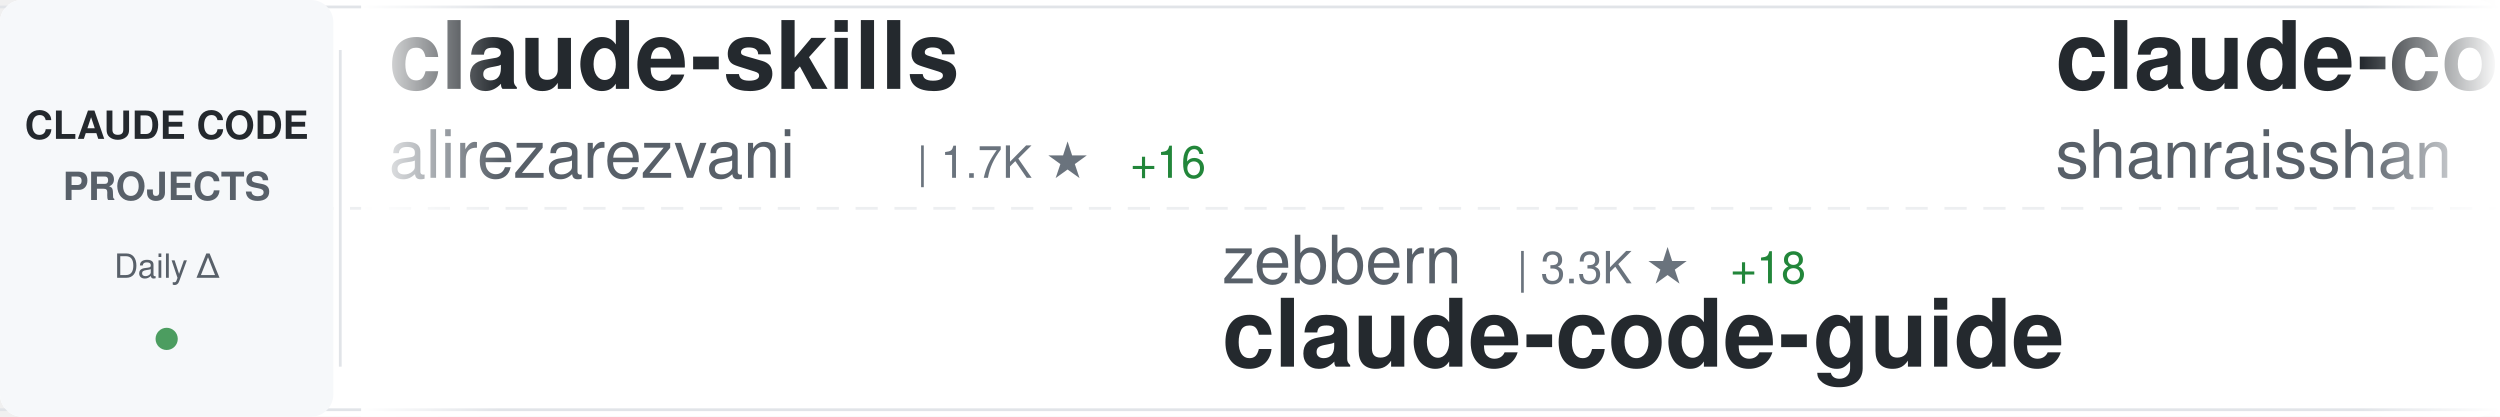
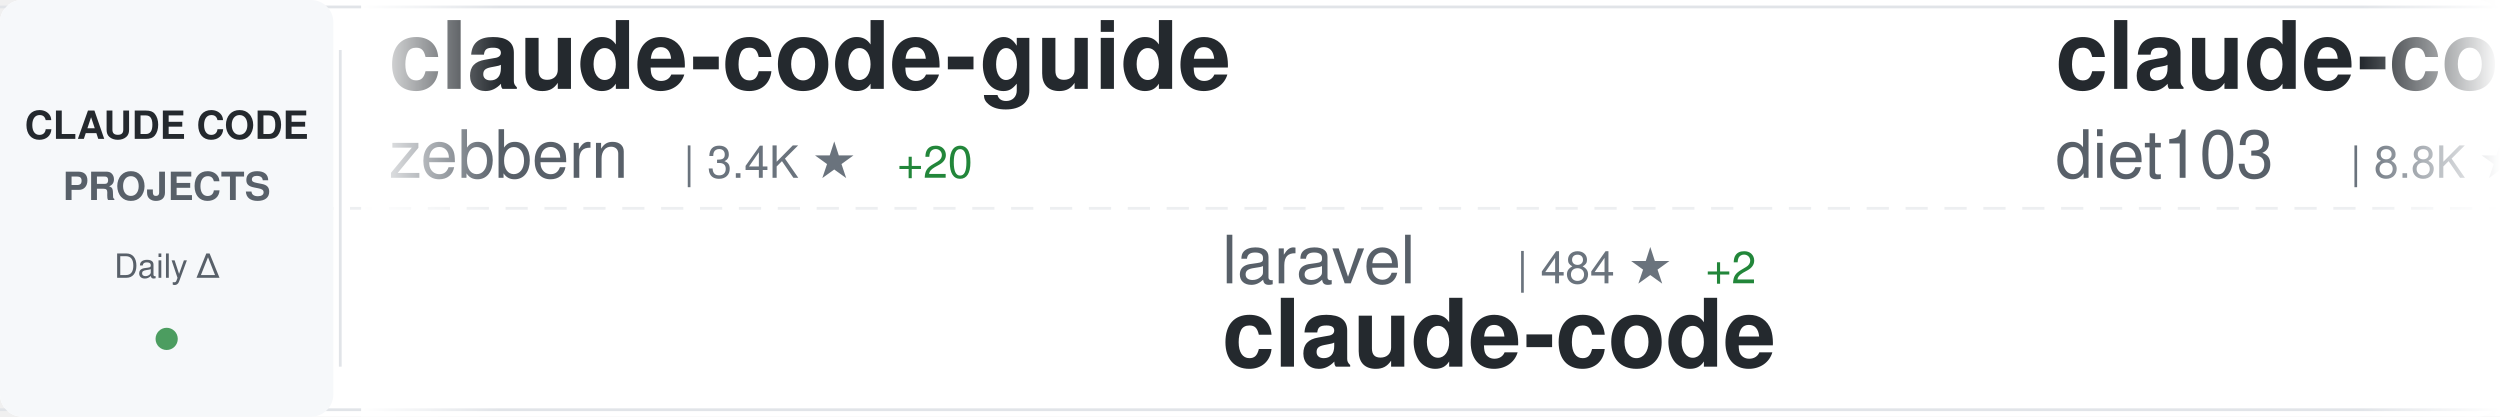
<svg xmlns="http://www.w3.org/2000/svg" width="900" height="150">
  <defs>
    <linearGradient id="awesomeLeftFade" x1="0%" y1="0%" x2="100%" y2="0%">
      <stop offset="0%" style="stop-color:#ffffff;stop-opacity:1" />
      <stop offset="100%" style="stop-color:#ffffff;stop-opacity:0" />
    </linearGradient>
    <linearGradient id="awesomeRightFade" x1="0%" y1="0%" x2="100%" y2="0%">
      <stop offset="0%" style="stop-color:#ffffff;stop-opacity:0" />
      <stop offset="100%" style="stop-color:#ffffff;stop-opacity:1" />
    </linearGradient>
  </defs>
  <rect width="900" height="150" fill="#ffffff" rx="8" />
  <rect x="0" y="2" width="900" height="1" fill="#e1e4e8" />
  <rect x="0" y="147" width="900" height="1" fill="#e1e4e8" />
  <line x1="0" y1="75" x2="900" y2="75" stroke="#e1e4e8" stroke-width="1" stroke-dasharray="8 6" opacity="0.6" />
  <rect x="0" y="0" width="120" height="150" fill="#f6f8fa" rx="8" />
  <text x="60" y="50" font-family="-apple-system, BlinkMacSystemFont, 'Segoe UI', Helvetica, Arial, sans-serif" font-size="14" font-weight="600" fill="#24292e" text-anchor="middle">CLAUDE CODE</text>
  <text x="60" y="72" font-family="-apple-system, BlinkMacSystemFont, 'Segoe UI', Helvetica, Arial, sans-serif" font-size="14" font-weight="600" fill="#586069" text-anchor="middle">PROJECTS</text>
  <text x="60" y="100" font-family="-apple-system, BlinkMacSystemFont, 'Segoe UI', Helvetica, Arial, sans-serif" font-size="12" font-weight="500" fill="#586069" text-anchor="middle">Daily Δ</text>
  <circle cx="60" cy="122" r="4" fill="#22863a" opacity="0.8" />
  <rect x="122" y="18" width="1" height="114" fill="#e1e4e8" />
  <clipPath id="awesomeTickerClip">
    <rect x="130" y="0" width="770" height="150" />
  </clipPath>
  <g clip-path="url(#awesomeTickerClip)">
    <g id="awesomeTickerItems">
      <animateTransform attributeName="transform" attributeType="XML" type="translate" from="0 0" to="-3000 0" dur="54s" repeatCount="indefinite" />
      <g transform="translate(0, 0)">
-         <text x="140" y="32" font-family="-apple-system, BlinkMacSystemFont, 'Segoe UI', Helvetica, Arial, sans-serif" font-size="34" font-weight="600" fill="#24292e">claude-skills</text>
-         <text x="140" y="64" font-family="-apple-system, BlinkMacSystemFont, 'Segoe UI', Helvetica, Arial, sans-serif" font-size="24" font-weight="400" fill="#586069">alirezarezvani</text>
-         <text x="330" y="64" font-family="-apple-system, BlinkMacSystemFont, 'Segoe UI', Helvetica, Arial, sans-serif" font-size="16" font-weight="500" fill="#6a737d">| 1.7K ★</text>
-         <text x="407" y="64" font-family="-apple-system, BlinkMacSystemFont, 'Segoe UI', Helvetica, Arial, sans-serif" font-size="16" font-weight="500" fill="#22863a"> +16</text>
+         <text x="140" y="32" font-family="-apple-system, BlinkMacSystemFont, 'Segoe UI', Helvetica, Arial, sans-serif" font-size="34" font-weight="600" fill="#24292e">claude-code-guide</text>
+         <text x="140" y="64" font-family="-apple-system, BlinkMacSystemFont, 'Segoe UI', Helvetica, Arial, sans-serif" font-size="24" font-weight="400" fill="#586069">zebbern</text>
+         <text x="246" y="64" font-family="-apple-system, BlinkMacSystemFont, 'Segoe UI', Helvetica, Arial, sans-serif" font-size="16" font-weight="500" fill="#6a737d">| 3.4K ★</text>
+         <text x="323" y="64" font-family="-apple-system, BlinkMacSystemFont, 'Segoe UI', Helvetica, Arial, sans-serif" font-size="16" font-weight="500" fill="#22863a"> +20</text>
      </g>
      <g transform="translate(300, 0)">
-         <text x="140" y="102" font-family="-apple-system, BlinkMacSystemFont, 'Segoe UI', Helvetica, Arial, sans-serif" font-size="24" font-weight="400" fill="#586069">zebbern</text>
-         <text x="246" y="102" font-family="-apple-system, BlinkMacSystemFont, 'Segoe UI', Helvetica, Arial, sans-serif" font-size="16" font-weight="500" fill="#6a737d">| 3.3K ★</text>
-         <text x="323" y="102" font-family="-apple-system, BlinkMacSystemFont, 'Segoe UI', Helvetica, Arial, sans-serif" font-size="16" font-weight="500" fill="#22863a"> +18</text>
-         <text x="140" y="132" font-family="-apple-system, BlinkMacSystemFont, 'Segoe UI', Helvetica, Arial, sans-serif" font-size="34" font-weight="600" fill="#24292e">claude-code-guide</text>
+         <text x="140" y="102" font-family="-apple-system, BlinkMacSystemFont, 'Segoe UI', Helvetica, Arial, sans-serif" font-size="24" font-weight="400" fill="#586069">laravel</text>
+         <text x="246" y="102" font-family="-apple-system, BlinkMacSystemFont, 'Segoe UI', Helvetica, Arial, sans-serif" font-size="16" font-weight="500" fill="#6a737d">| 484 ★</text>
+         <text x="314" y="102" font-family="-apple-system, BlinkMacSystemFont, 'Segoe UI', Helvetica, Arial, sans-serif" font-size="16" font-weight="500" fill="#22863a"> +2</text>
+         <text x="140" y="132" font-family="-apple-system, BlinkMacSystemFont, 'Segoe UI', Helvetica, Arial, sans-serif" font-size="34" font-weight="600" fill="#24292e">claude-code</text>
      </g>
      <g transform="translate(600, 0)">
-         <text x="140" y="32" font-family="-apple-system, BlinkMacSystemFont, 'Segoe UI', Helvetica, Arial, sans-serif" font-size="34" font-weight="600" fill="#24292e">claude-code-best-practic...</text>
-         <text x="140" y="64" font-family="-apple-system, BlinkMacSystemFont, 'Segoe UI', Helvetica, Arial, sans-serif" font-size="24" font-weight="400" fill="#586069">shanraisshan</text>
-         <text x="306" y="64" font-family="-apple-system, BlinkMacSystemFont, 'Segoe UI', Helvetica, Arial, sans-serif" font-size="16" font-weight="500" fill="#6a737d">| 1.9K ★</text>
-         <text x="383" y="64" font-family="-apple-system, BlinkMacSystemFont, 'Segoe UI', Helvetica, Arial, sans-serif" font-size="16" font-weight="500" fill="#22863a"> +540</text>
+         <text x="140" y="32" font-family="-apple-system, BlinkMacSystemFont, 'Segoe UI', Helvetica, Arial, sans-serif" font-size="34" font-weight="600" fill="#24292e">claude-code-infrastructu...</text>
+         <text x="140" y="64" font-family="-apple-system, BlinkMacSystemFont, 'Segoe UI', Helvetica, Arial, sans-serif" font-size="24" font-weight="400" fill="#586069">diet103</text>
+         <text x="246" y="64" font-family="-apple-system, BlinkMacSystemFont, 'Segoe UI', Helvetica, Arial, sans-serif" font-size="16" font-weight="500" fill="#6a737d">| 8.8K ★</text>
+         <text x="323" y="64" font-family="-apple-system, BlinkMacSystemFont, 'Segoe UI', Helvetica, Arial, sans-serif" font-size="16" font-weight="500" fill="#22863a"> +11</text>
      </g>
      <g transform="translate(900, 0)">
-         <text x="140" y="102" font-family="-apple-system, BlinkMacSystemFont, 'Segoe UI', Helvetica, Arial, sans-serif" font-size="24" font-weight="400" fill="#586069">github</text>
-         <text x="234" y="102" font-family="-apple-system, BlinkMacSystemFont, 'Segoe UI', Helvetica, Arial, sans-serif" font-size="16" font-weight="500" fill="#6a737d">| 68.4K ★</text>
-         <text x="320" y="102" font-family="-apple-system, BlinkMacSystemFont, 'Segoe UI', Helvetica, Arial, sans-serif" font-size="16" font-weight="500" fill="#22863a"> +167</text>
-         <text x="140" y="132" font-family="-apple-system, BlinkMacSystemFont, 'Segoe UI', Helvetica, Arial, sans-serif" font-size="34" font-weight="600" fill="#24292e">spec-kit</text>
+         <text x="140" y="102" font-family="-apple-system, BlinkMacSystemFont, 'Segoe UI', Helvetica, Arial, sans-serif" font-size="24" font-weight="400" fill="#586069">kn1026</text>
+         <text x="234" y="102" font-family="-apple-system, BlinkMacSystemFont, 'Segoe UI', Helvetica, Arial, sans-serif" font-size="16" font-weight="500" fill="#6a737d">| 703 ★</text>
+         <text x="140" y="132" font-family="-apple-system, BlinkMacSystemFont, 'Segoe UI', Helvetica, Arial, sans-serif" font-size="34" font-weight="600" fill="#24292e">cc</text>
      </g>
      <g transform="translate(1200, 0)">
-         <text x="140" y="32" font-family="-apple-system, BlinkMacSystemFont, 'Segoe UI', Helvetica, Arial, sans-serif" font-size="34" font-weight="600" fill="#24292e">cc</text>
-         <text x="140" y="64" font-family="-apple-system, BlinkMacSystemFont, 'Segoe UI', Helvetica, Arial, sans-serif" font-size="24" font-weight="400" fill="#586069">kn1026</text>
-         <text x="234" y="64" font-family="-apple-system, BlinkMacSystemFont, 'Segoe UI', Helvetica, Arial, sans-serif" font-size="16" font-weight="500" fill="#6a737d">| 703 ★</text>
+         <text x="140" y="32" font-family="-apple-system, BlinkMacSystemFont, 'Segoe UI', Helvetica, Arial, sans-serif" font-size="34" font-weight="600" fill="#24292e">sc-claude-code-files</text>
+         <text x="140" y="64" font-family="-apple-system, BlinkMacSystemFont, 'Segoe UI', Helvetica, Arial, sans-serif" font-size="24" font-weight="400" fill="#586069">https-deeplearning-ai</text>
+         <text x="414" y="64" font-family="-apple-system, BlinkMacSystemFont, 'Segoe UI', Helvetica, Arial, sans-serif" font-size="16" font-weight="500" fill="#6a737d">| 399 ★</text>
      </g>
      <g transform="translate(1500, 0)">
-         <text x="140" y="102" font-family="-apple-system, BlinkMacSystemFont, 'Segoe UI', Helvetica, Arial, sans-serif" font-size="24" font-weight="400" fill="#586069">obra</text>
-         <text x="210" y="102" font-family="-apple-system, BlinkMacSystemFont, 'Segoe UI', Helvetica, Arial, sans-serif" font-size="16" font-weight="500" fill="#6a737d">| 48.0K ★</text>
-         <text x="296" y="102" font-family="-apple-system, BlinkMacSystemFont, 'Segoe UI', Helvetica, Arial, sans-serif" font-size="16" font-weight="500" fill="#22863a"> +861</text>
-         <text x="140" y="132" font-family="-apple-system, BlinkMacSystemFont, 'Segoe UI', Helvetica, Arial, sans-serif" font-size="34" font-weight="600" fill="#24292e">superpowers</text>
+         <text x="140" y="102" font-family="-apple-system, BlinkMacSystemFont, 'Segoe UI', Helvetica, Arial, sans-serif" font-size="24" font-weight="400" fill="#586069">0xfurai</text>
+         <text x="246" y="102" font-family="-apple-system, BlinkMacSystemFont, 'Segoe UI', Helvetica, Arial, sans-serif" font-size="16" font-weight="500" fill="#6a737d">| 688 ★</text>
+         <text x="314" y="102" font-family="-apple-system, BlinkMacSystemFont, 'Segoe UI', Helvetica, Arial, sans-serif" font-size="16" font-weight="500" fill="#22863a"> +2</text>
+         <text x="140" y="132" font-family="-apple-system, BlinkMacSystemFont, 'Segoe UI', Helvetica, Arial, sans-serif" font-size="34" font-weight="600" fill="#24292e">claude-code-subagents</text>
      </g>
      <g transform="translate(1800, 0)">
-         <text x="140" y="32" font-family="-apple-system, BlinkMacSystemFont, 'Segoe UI', Helvetica, Arial, sans-serif" font-size="34" font-weight="600" fill="#24292e">ralph-claude-code</text>
-         <text x="140" y="64" font-family="-apple-system, BlinkMacSystemFont, 'Segoe UI', Helvetica, Arial, sans-serif" font-size="24" font-weight="400" fill="#586069">frankbria</text>
-         <text x="270" y="64" font-family="-apple-system, BlinkMacSystemFont, 'Segoe UI', Helvetica, Arial, sans-serif" font-size="16" font-weight="500" fill="#6a737d">| 6.5K ★</text>
-         <text x="347" y="64" font-family="-apple-system, BlinkMacSystemFont, 'Segoe UI', Helvetica, Arial, sans-serif" font-size="16" font-weight="500" fill="#22863a"> +56</text>
+         <text x="140" y="32" font-family="-apple-system, BlinkMacSystemFont, 'Segoe UI', Helvetica, Arial, sans-serif" font-size="34" font-weight="600" fill="#24292e">skills</text>
+         <text x="140" y="64" font-family="-apple-system, BlinkMacSystemFont, 'Segoe UI', Helvetica, Arial, sans-serif" font-size="24" font-weight="400" fill="#586069">anthropics</text>
+         <text x="282" y="64" font-family="-apple-system, BlinkMacSystemFont, 'Segoe UI', Helvetica, Arial, sans-serif" font-size="16" font-weight="500" fill="#6a737d">| 66.3K ★</text>
+         <text x="368" y="64" font-family="-apple-system, BlinkMacSystemFont, 'Segoe UI', Helvetica, Arial, sans-serif" font-size="16" font-weight="500" fill="#22863a"> +769</text>
      </g>
      <g transform="translate(2100, 0)">
-         <text x="140" y="102" font-family="-apple-system, BlinkMacSystemFont, 'Segoe UI', Helvetica, Arial, sans-serif" font-size="24" font-weight="400" fill="#586069">greggh</text>
-         <text x="234" y="102" font-family="-apple-system, BlinkMacSystemFont, 'Segoe UI', Helvetica, Arial, sans-serif" font-size="16" font-weight="500" fill="#6a737d">| 1.8K ★</text>
-         <text x="311" y="102" font-family="-apple-system, BlinkMacSystemFont, 'Segoe UI', Helvetica, Arial, sans-serif" font-size="16" font-weight="500" fill="#22863a"> +4</text>
-         <text x="140" y="132" font-family="-apple-system, BlinkMacSystemFont, 'Segoe UI', Helvetica, Arial, sans-serif" font-size="34" font-weight="600" fill="#24292e">claude-code.nvim</text>
+         <text x="140" y="102" font-family="-apple-system, BlinkMacSystemFont, 'Segoe UI', Helvetica, Arial, sans-serif" font-size="24" font-weight="400" fill="#586069">musistudio</text>
+         <text x="282" y="102" font-family="-apple-system, BlinkMacSystemFont, 'Segoe UI', Helvetica, Arial, sans-serif" font-size="16" font-weight="500" fill="#6a737d">| 27.5K ★</text>
+         <text x="368" y="102" font-family="-apple-system, BlinkMacSystemFont, 'Segoe UI', Helvetica, Arial, sans-serif" font-size="16" font-weight="500" fill="#22863a"> +70</text>
+         <text x="140" y="132" font-family="-apple-system, BlinkMacSystemFont, 'Segoe UI', Helvetica, Arial, sans-serif" font-size="34" font-weight="600" fill="#24292e">claude-code-router</text>
      </g>
      <g transform="translate(2400, 0)">
-         <text x="140" y="32" font-family="-apple-system, BlinkMacSystemFont, 'Segoe UI', Helvetica, Arial, sans-serif" font-size="34" font-weight="600" fill="#24292e">claude-plugins-official</text>
-         <text x="140" y="64" font-family="-apple-system, BlinkMacSystemFont, 'Segoe UI', Helvetica, Arial, sans-serif" font-size="24" font-weight="400" fill="#586069">anthropics</text>
-         <text x="282" y="64" font-family="-apple-system, BlinkMacSystemFont, 'Segoe UI', Helvetica, Arial, sans-serif" font-size="16" font-weight="500" fill="#6a737d">| 7.0K ★</text>
-         <text x="359" y="64" font-family="-apple-system, BlinkMacSystemFont, 'Segoe UI', Helvetica, Arial, sans-serif" font-size="16" font-weight="500" fill="#22863a"> +123</text>
+         <text x="140" y="32" font-family="-apple-system, BlinkMacSystemFont, 'Segoe UI', Helvetica, Arial, sans-serif" font-size="34" font-weight="600" fill="#24292e">nanoclaw</text>
+         <text x="140" y="64" font-family="-apple-system, BlinkMacSystemFont, 'Segoe UI', Helvetica, Arial, sans-serif" font-size="24" font-weight="400" fill="#586069">gavrielc</text>
+         <text x="258" y="64" font-family="-apple-system, BlinkMacSystemFont, 'Segoe UI', Helvetica, Arial, sans-serif" font-size="16" font-weight="500" fill="#6a737d">| 6.5K ★</text>
+         <text x="335" y="64" font-family="-apple-system, BlinkMacSystemFont, 'Segoe UI', Helvetica, Arial, sans-serif" font-size="16" font-weight="500" fill="#22863a"> +344</text>
      </g>
      <g transform="translate(2700, 0)">
-         <text x="140" y="102" font-family="-apple-system, BlinkMacSystemFont, 'Segoe UI', Helvetica, Arial, sans-serif" font-size="24" font-weight="400" fill="#586069">glittercowboy</text>
-         <text x="318" y="102" font-family="-apple-system, BlinkMacSystemFont, 'Segoe UI', Helvetica, Arial, sans-serif" font-size="16" font-weight="500" fill="#6a737d">| 12.5K ★</text>
-         <text x="404" y="102" font-family="-apple-system, BlinkMacSystemFont, 'Segoe UI', Helvetica, Arial, sans-serif" font-size="16" font-weight="500" fill="#22863a"> +303</text>
-         <text x="140" y="132" font-family="-apple-system, BlinkMacSystemFont, 'Segoe UI', Helvetica, Arial, sans-serif" font-size="34" font-weight="600" fill="#24292e">get-shit-done</text>
+         <text x="140" y="102" font-family="-apple-system, BlinkMacSystemFont, 'Segoe UI', Helvetica, Arial, sans-serif" font-size="24" font-weight="400" fill="#586069">zed-industries</text>
+         <text x="330" y="102" font-family="-apple-system, BlinkMacSystemFont, 'Segoe UI', Helvetica, Arial, sans-serif" font-size="16" font-weight="500" fill="#6a737d">| 903 ★</text>
+         <text x="398" y="102" font-family="-apple-system, BlinkMacSystemFont, 'Segoe UI', Helvetica, Arial, sans-serif" font-size="16" font-weight="500" fill="#22863a"> +5</text>
+         <text x="140" y="132" font-family="-apple-system, BlinkMacSystemFont, 'Segoe UI', Helvetica, Arial, sans-serif" font-size="34" font-weight="600" fill="#24292e">claude-code-acp</text>
      </g>
      <g transform="translate(3000, 0)">
-         <text x="140" y="32" font-family="-apple-system, BlinkMacSystemFont, 'Segoe UI', Helvetica, Arial, sans-serif" font-size="34" font-weight="600" fill="#24292e">claude-skills</text>
-         <text x="140" y="64" font-family="-apple-system, BlinkMacSystemFont, 'Segoe UI', Helvetica, Arial, sans-serif" font-size="24" font-weight="400" fill="#586069">alirezarezvani</text>
-         <text x="330" y="64" font-family="-apple-system, BlinkMacSystemFont, 'Segoe UI', Helvetica, Arial, sans-serif" font-size="16" font-weight="500" fill="#6a737d">| 1.7K ★</text>
-         <text x="407" y="64" font-family="-apple-system, BlinkMacSystemFont, 'Segoe UI', Helvetica, Arial, sans-serif" font-size="16" font-weight="500" fill="#22863a"> +16</text>
+         <text x="140" y="32" font-family="-apple-system, BlinkMacSystemFont, 'Segoe UI', Helvetica, Arial, sans-serif" font-size="34" font-weight="600" fill="#24292e">claude-code-guide</text>
+         <text x="140" y="64" font-family="-apple-system, BlinkMacSystemFont, 'Segoe UI', Helvetica, Arial, sans-serif" font-size="24" font-weight="400" fill="#586069">zebbern</text>
+         <text x="246" y="64" font-family="-apple-system, BlinkMacSystemFont, 'Segoe UI', Helvetica, Arial, sans-serif" font-size="16" font-weight="500" fill="#6a737d">| 3.4K ★</text>
+         <text x="323" y="64" font-family="-apple-system, BlinkMacSystemFont, 'Segoe UI', Helvetica, Arial, sans-serif" font-size="16" font-weight="500" fill="#22863a"> +20</text>
      </g>
      <g transform="translate(3300, 0)">
-         <text x="140" y="102" font-family="-apple-system, BlinkMacSystemFont, 'Segoe UI', Helvetica, Arial, sans-serif" font-size="24" font-weight="400" fill="#586069">zebbern</text>
-         <text x="246" y="102" font-family="-apple-system, BlinkMacSystemFont, 'Segoe UI', Helvetica, Arial, sans-serif" font-size="16" font-weight="500" fill="#6a737d">| 3.3K ★</text>
-         <text x="323" y="102" font-family="-apple-system, BlinkMacSystemFont, 'Segoe UI', Helvetica, Arial, sans-serif" font-size="16" font-weight="500" fill="#22863a"> +18</text>
-         <text x="140" y="132" font-family="-apple-system, BlinkMacSystemFont, 'Segoe UI', Helvetica, Arial, sans-serif" font-size="34" font-weight="600" fill="#24292e">claude-code-guide</text>
+         <text x="140" y="102" font-family="-apple-system, BlinkMacSystemFont, 'Segoe UI', Helvetica, Arial, sans-serif" font-size="24" font-weight="400" fill="#586069">laravel</text>
+         <text x="246" y="102" font-family="-apple-system, BlinkMacSystemFont, 'Segoe UI', Helvetica, Arial, sans-serif" font-size="16" font-weight="500" fill="#6a737d">| 484 ★</text>
+         <text x="314" y="102" font-family="-apple-system, BlinkMacSystemFont, 'Segoe UI', Helvetica, Arial, sans-serif" font-size="16" font-weight="500" fill="#22863a"> +2</text>
+         <text x="140" y="132" font-family="-apple-system, BlinkMacSystemFont, 'Segoe UI', Helvetica, Arial, sans-serif" font-size="34" font-weight="600" fill="#24292e">claude-code</text>
      </g>
      <g transform="translate(3600, 0)">
-         <text x="140" y="32" font-family="-apple-system, BlinkMacSystemFont, 'Segoe UI', Helvetica, Arial, sans-serif" font-size="34" font-weight="600" fill="#24292e">claude-code-best-practic...</text>
-         <text x="140" y="64" font-family="-apple-system, BlinkMacSystemFont, 'Segoe UI', Helvetica, Arial, sans-serif" font-size="24" font-weight="400" fill="#586069">shanraisshan</text>
-         <text x="306" y="64" font-family="-apple-system, BlinkMacSystemFont, 'Segoe UI', Helvetica, Arial, sans-serif" font-size="16" font-weight="500" fill="#6a737d">| 1.9K ★</text>
-         <text x="383" y="64" font-family="-apple-system, BlinkMacSystemFont, 'Segoe UI', Helvetica, Arial, sans-serif" font-size="16" font-weight="500" fill="#22863a"> +540</text>
+         <text x="140" y="32" font-family="-apple-system, BlinkMacSystemFont, 'Segoe UI', Helvetica, Arial, sans-serif" font-size="34" font-weight="600" fill="#24292e">claude-code-infrastructu...</text>
+         <text x="140" y="64" font-family="-apple-system, BlinkMacSystemFont, 'Segoe UI', Helvetica, Arial, sans-serif" font-size="24" font-weight="400" fill="#586069">diet103</text>
+         <text x="246" y="64" font-family="-apple-system, BlinkMacSystemFont, 'Segoe UI', Helvetica, Arial, sans-serif" font-size="16" font-weight="500" fill="#6a737d">| 8.8K ★</text>
+         <text x="323" y="64" font-family="-apple-system, BlinkMacSystemFont, 'Segoe UI', Helvetica, Arial, sans-serif" font-size="16" font-weight="500" fill="#22863a"> +11</text>
      </g>
      <g transform="translate(3900, 0)">
-         <text x="140" y="102" font-family="-apple-system, BlinkMacSystemFont, 'Segoe UI', Helvetica, Arial, sans-serif" font-size="24" font-weight="400" fill="#586069">github</text>
-         <text x="234" y="102" font-family="-apple-system, BlinkMacSystemFont, 'Segoe UI', Helvetica, Arial, sans-serif" font-size="16" font-weight="500" fill="#6a737d">| 68.4K ★</text>
-         <text x="320" y="102" font-family="-apple-system, BlinkMacSystemFont, 'Segoe UI', Helvetica, Arial, sans-serif" font-size="16" font-weight="500" fill="#22863a"> +167</text>
-         <text x="140" y="132" font-family="-apple-system, BlinkMacSystemFont, 'Segoe UI', Helvetica, Arial, sans-serif" font-size="34" font-weight="600" fill="#24292e">spec-kit</text>
+         <text x="140" y="102" font-family="-apple-system, BlinkMacSystemFont, 'Segoe UI', Helvetica, Arial, sans-serif" font-size="24" font-weight="400" fill="#586069">kn1026</text>
+         <text x="234" y="102" font-family="-apple-system, BlinkMacSystemFont, 'Segoe UI', Helvetica, Arial, sans-serif" font-size="16" font-weight="500" fill="#6a737d">| 703 ★</text>
+         <text x="140" y="132" font-family="-apple-system, BlinkMacSystemFont, 'Segoe UI', Helvetica, Arial, sans-serif" font-size="34" font-weight="600" fill="#24292e">cc</text>
      </g>
    </g>
  </g>
  <rect x="130" y="0" width="50" height="150" fill="url(#awesomeLeftFade)" />
  <rect x="850" y="0" width="50" height="150" fill="url(#awesomeRightFade)" />
</svg>
